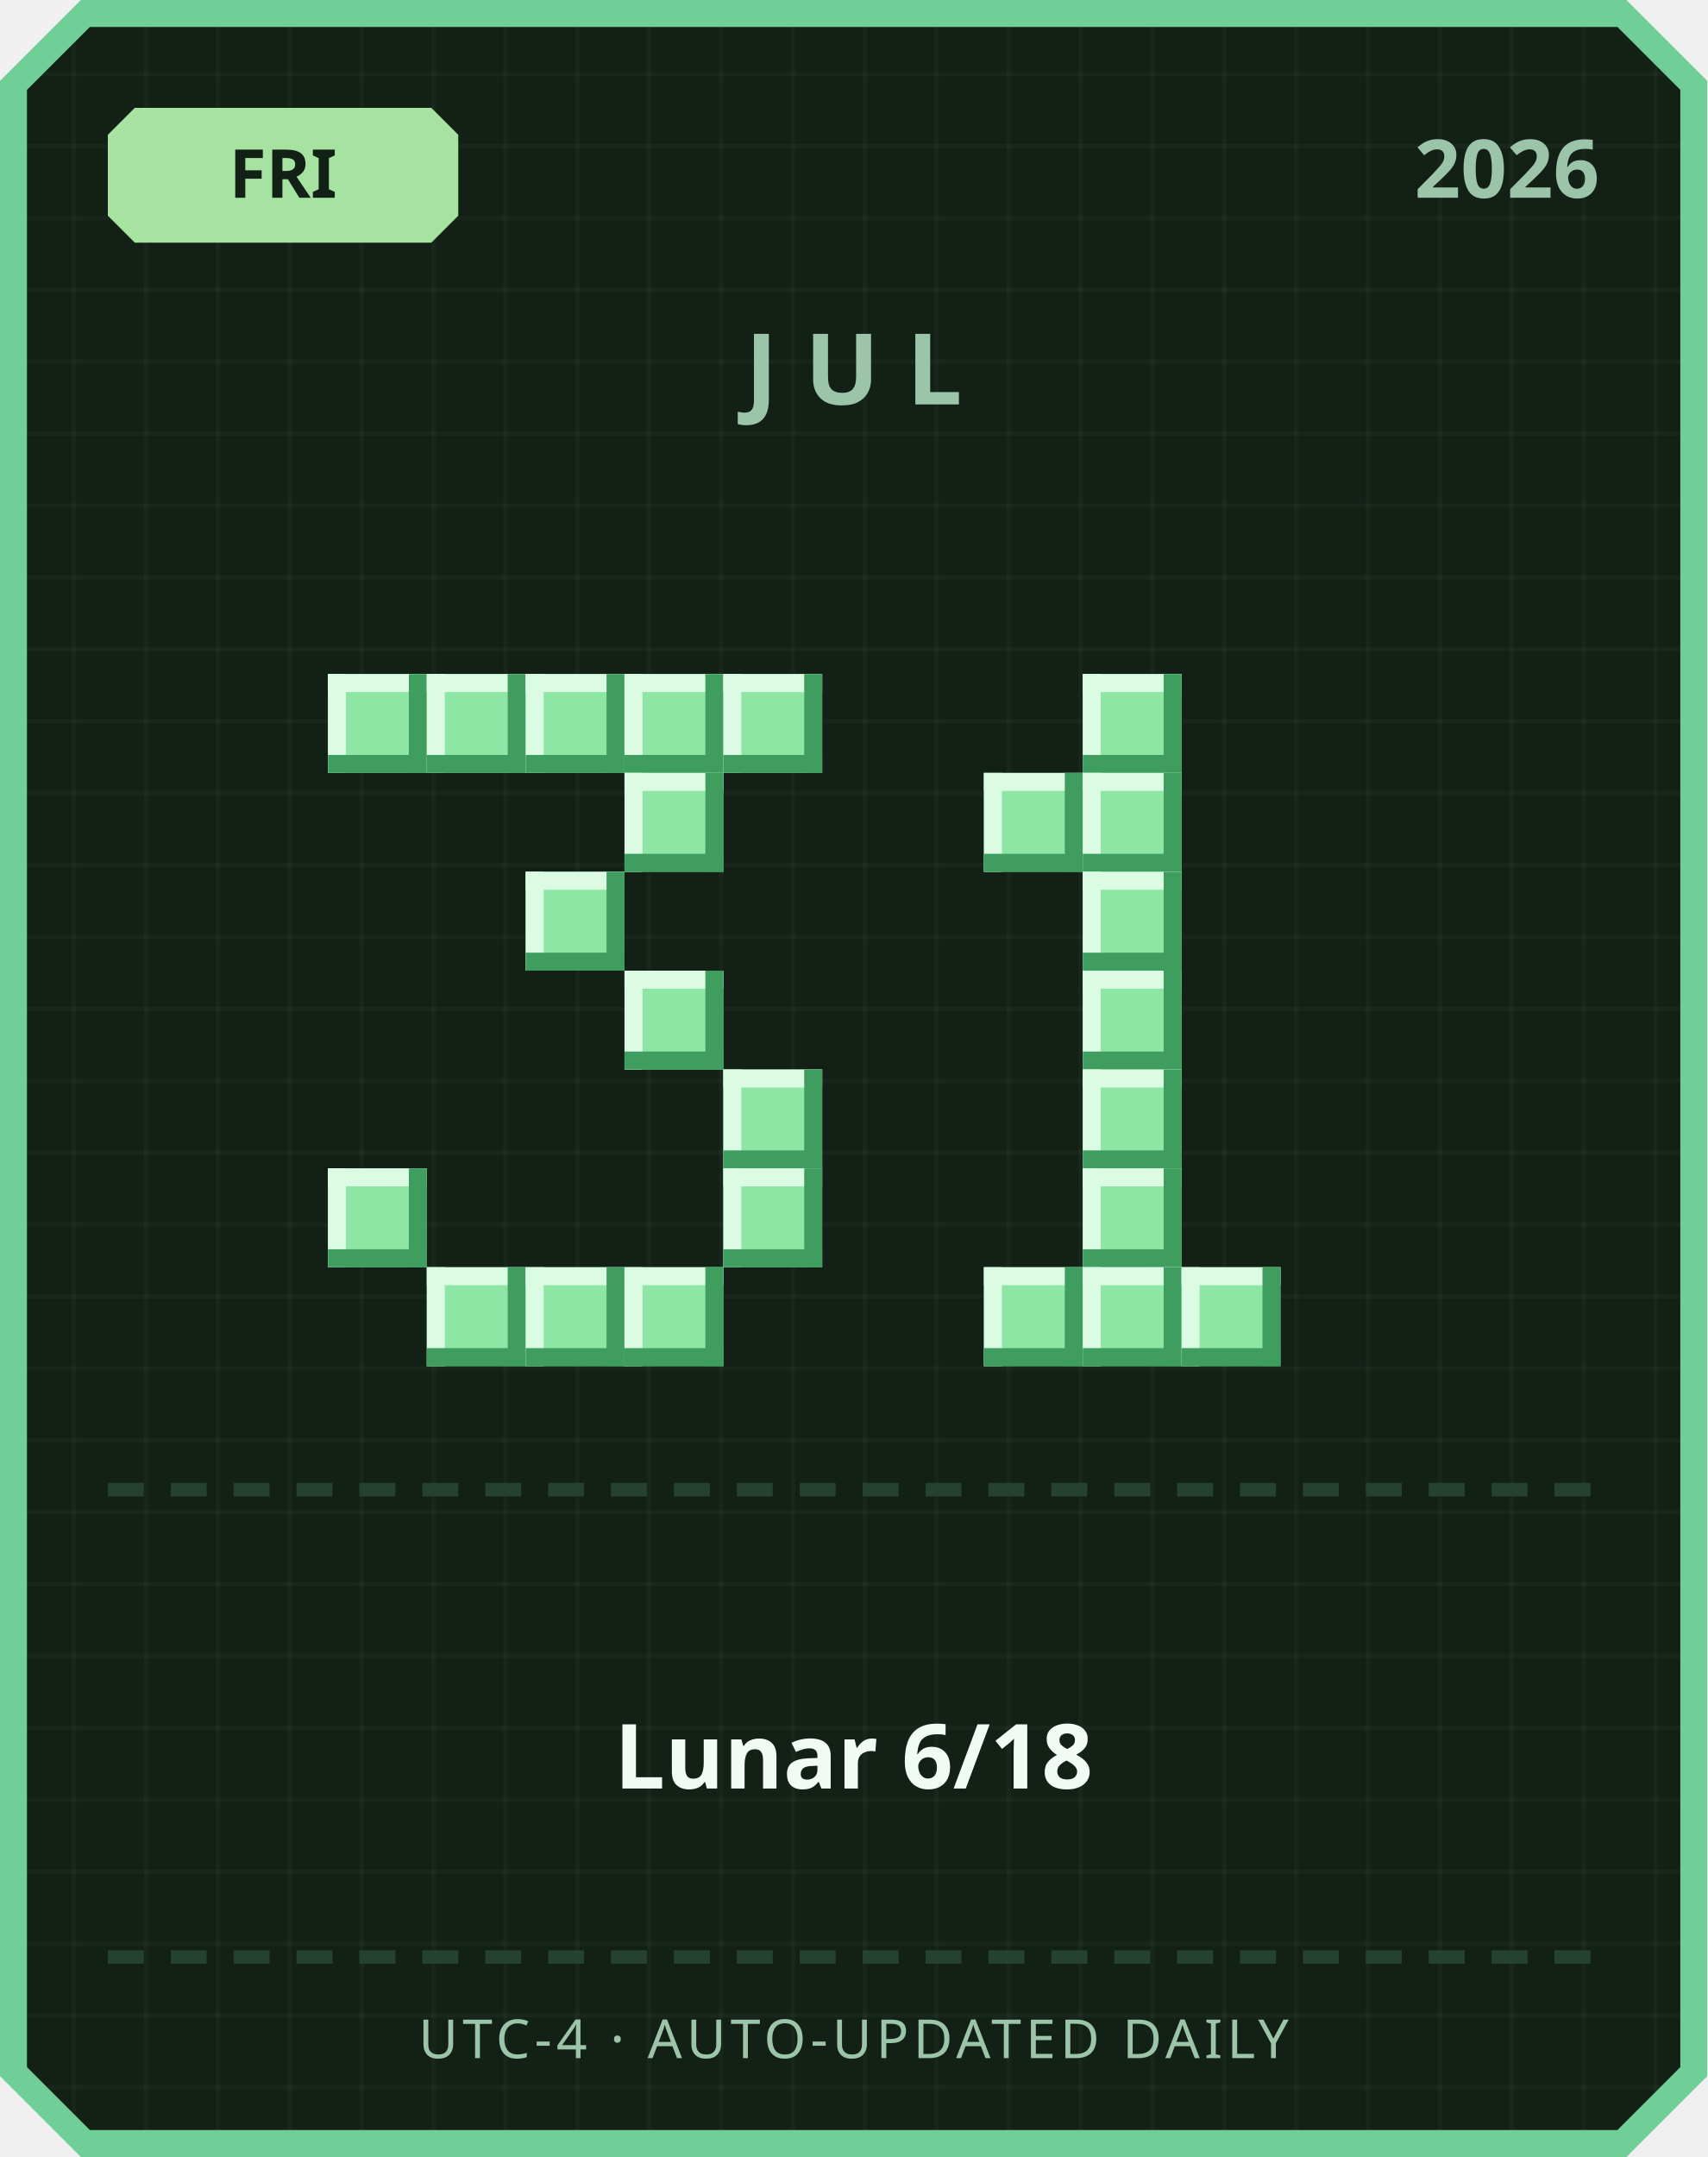
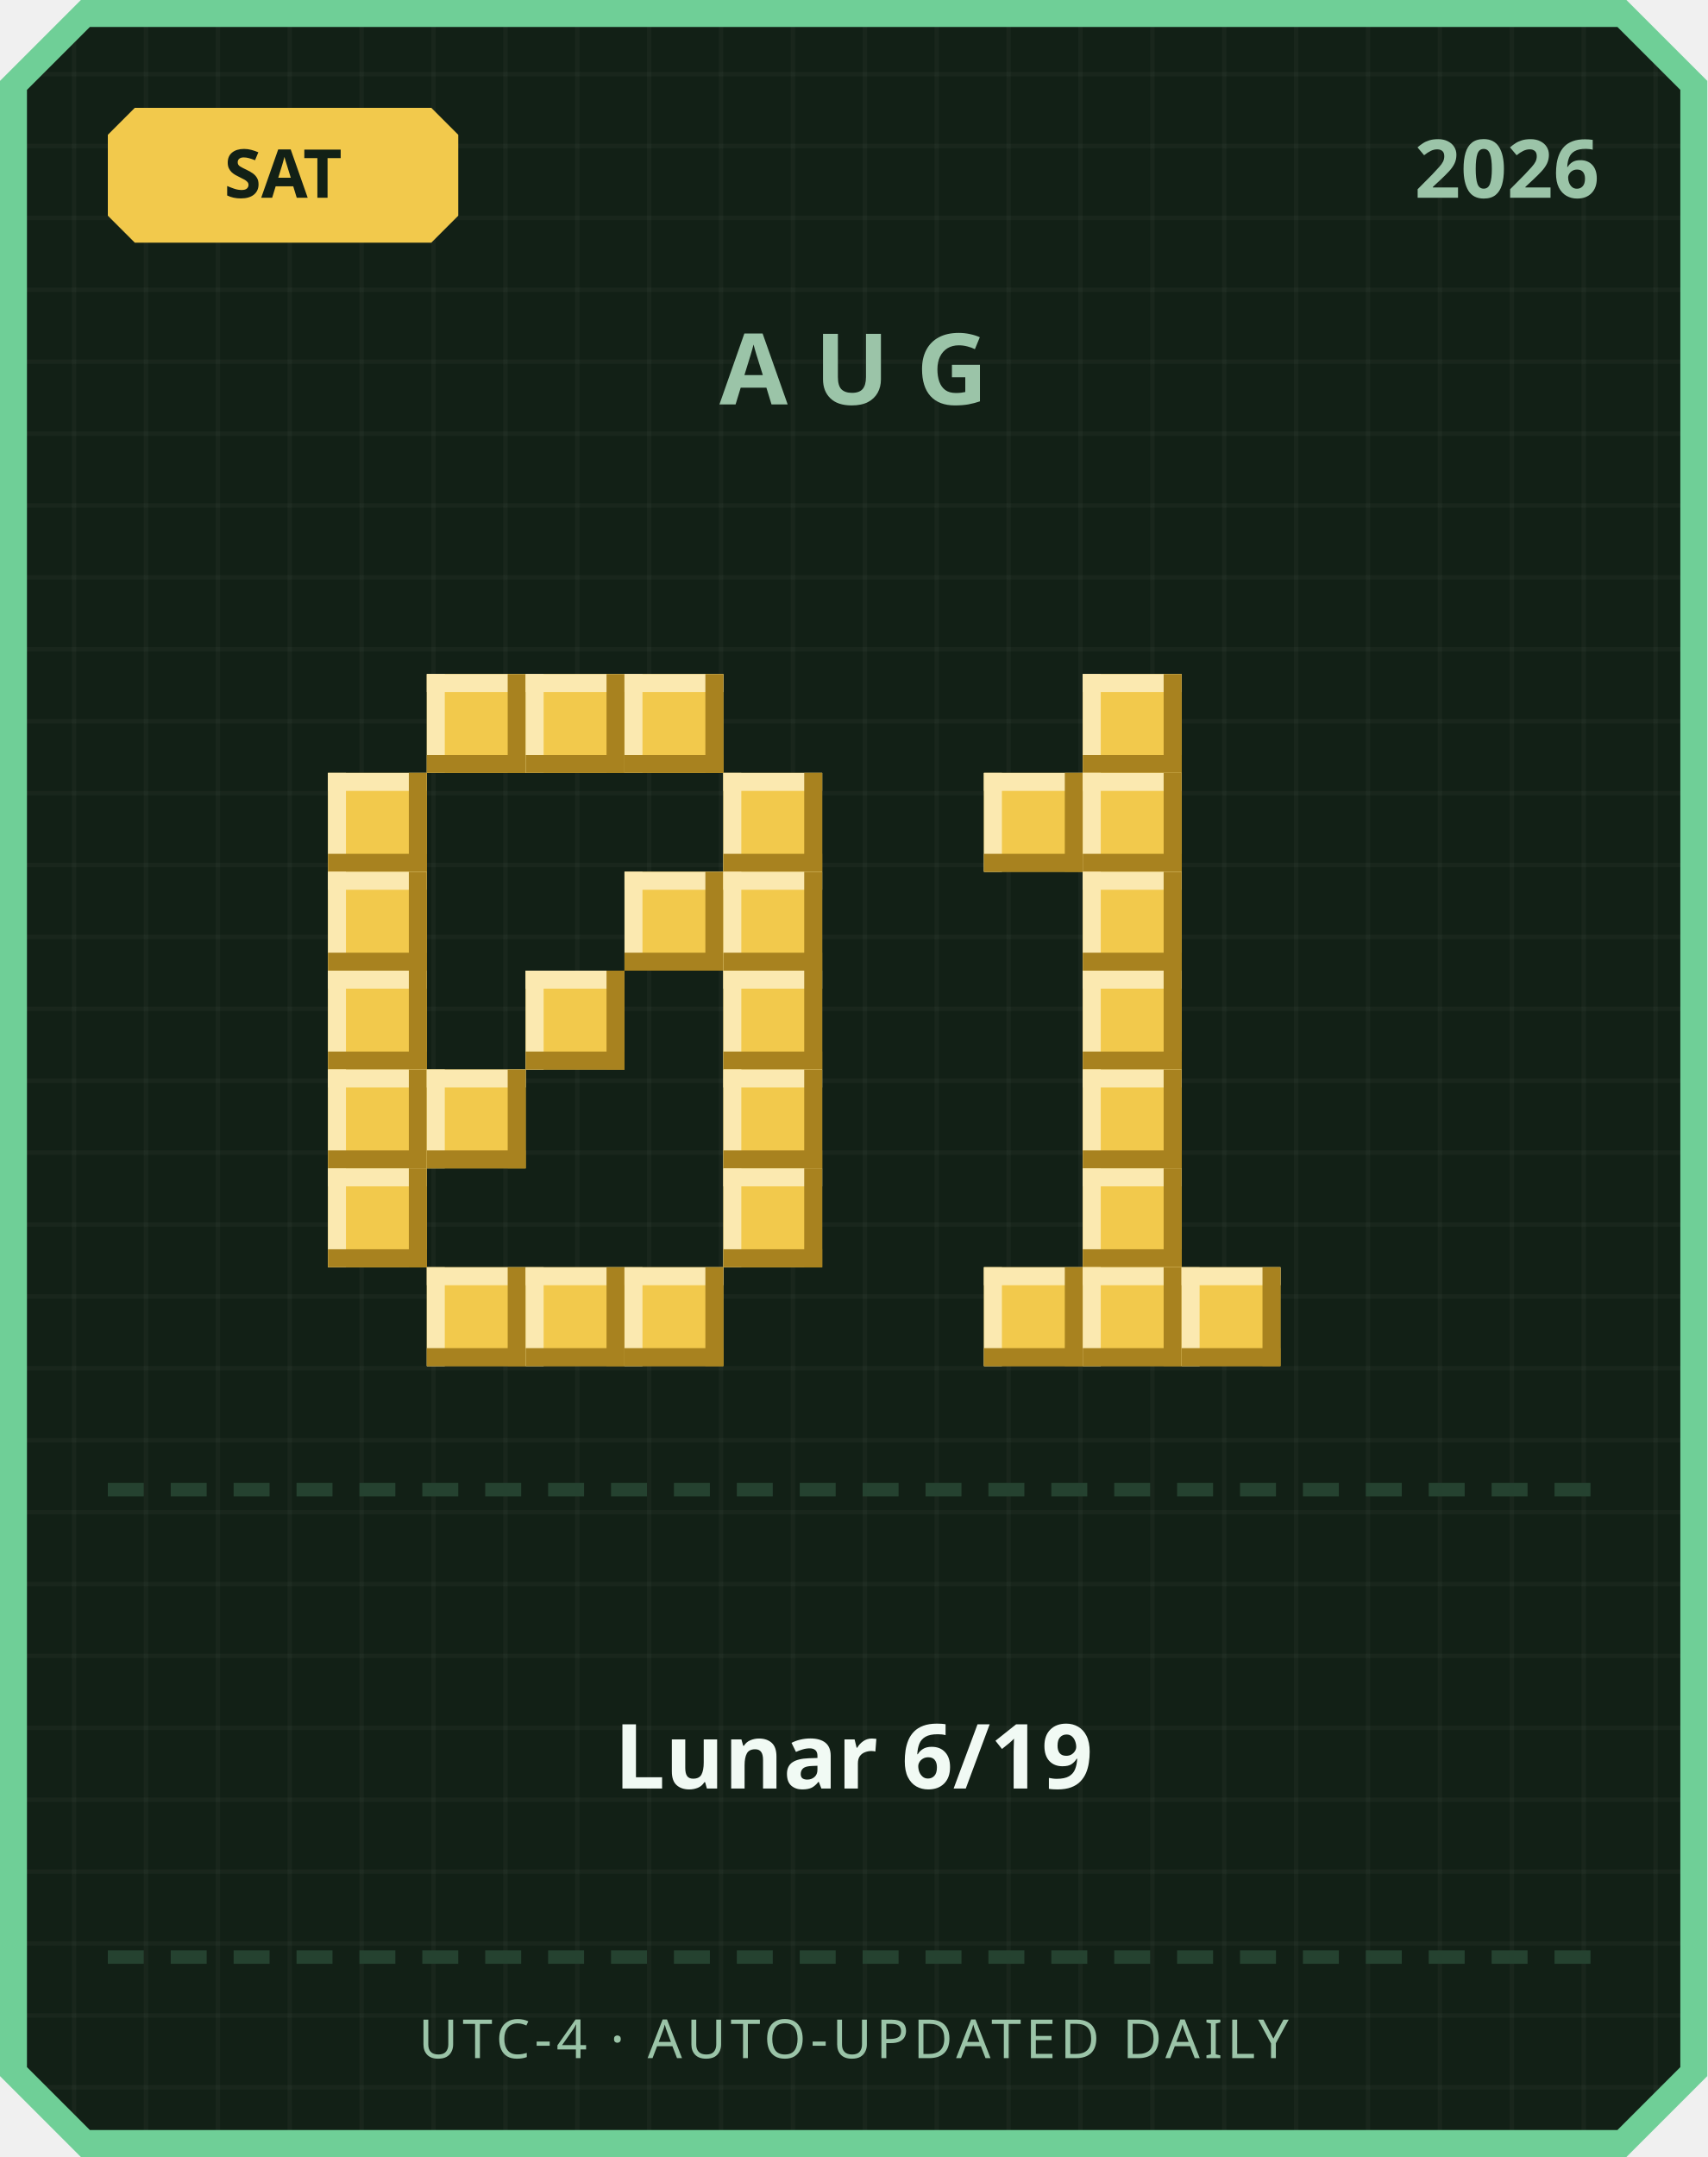
<svg xmlns="http://www.w3.org/2000/svg" width="380" height="480" viewBox="0 0 380 480">
  <defs>
    <pattern id="grid" width="16" height="16" patternUnits="userSpaceOnUse">
      <rect width="16" height="16" fill="#122016" />
      <rect width="1" height="16" fill="#ffffff" opacity="0.03" />
      <rect width="16" height="1" fill="#ffffff" opacity="0.03" />
    </pattern>
  </defs>
  <path d="M 18,0 L 362,0 L 380,18 L 380,462 L 362,480 L 18,480 L 0,462 L 0,18 Z" fill="#6fcf97" />
  <path d="M 20,6 L 360,6 L 374,20 L 374,460 L 360,474 L 20,474 L 6,460 L 6,20 Z" fill="url(#grid)" />
-   <path d="M 30,24 L 96,24 L 102,30 L 102,48 L 96,54 L 30,54 L 24,48 L 24,30 Z" fill="#a6e3a1" />
-   <text x="63" y="44" text-anchor="middle" font-family="'Segoe UI', sans-serif" font-size="15" font-weight="700" fill="#122016">FRI</text>
+   <path d="M 30,24 L 96,24 L 102,30 L 102,48 L 96,54 L 30,54 L 24,48 L 24,30 Z" fill="#f2c94c" />
+   <text x="63" y="44" text-anchor="middle" font-family="'Segoe UI', sans-serif" font-size="15" font-weight="700" fill="#122016">SAT</text>
  <text x="356" y="44" text-anchor="end" font-family="'Segoe UI', sans-serif" font-size="18" font-weight="700" fill="#9bc4a8">2026</text>
-   <text x="190" y="90" text-anchor="middle" font-family="'Segoe UI', sans-serif" font-size="22" font-weight="700" letter-spacing="6" fill="#9bc4a8">JUL</text>
-   <rect x="73" y="150" width="22" height="22" fill="#8ee6a5" />
-   <rect x="73" y="150" width="22" height="4" fill="#dbfbe3" />
-   <rect x="73" y="150" width="4" height="22" fill="#dbfbe3" />
-   <rect x="73" y="168" width="22" height="4" fill="#3f9e5f" />
-   <rect x="91" y="150" width="4" height="22" fill="#3f9e5f" />
-   <rect x="95" y="150" width="22" height="22" fill="#8ee6a5" />
-   <rect x="95" y="150" width="22" height="4" fill="#dbfbe3" />
-   <rect x="95" y="150" width="4" height="22" fill="#dbfbe3" />
-   <rect x="95" y="168" width="22" height="4" fill="#3f9e5f" />
-   <rect x="113" y="150" width="4" height="22" fill="#3f9e5f" />
-   <rect x="117" y="150" width="22" height="22" fill="#8ee6a5" />
-   <rect x="117" y="150" width="22" height="4" fill="#dbfbe3" />
-   <rect x="117" y="150" width="4" height="22" fill="#dbfbe3" />
-   <rect x="117" y="168" width="22" height="4" fill="#3f9e5f" />
-   <rect x="135" y="150" width="4" height="22" fill="#3f9e5f" />
-   <rect x="139" y="150" width="22" height="22" fill="#8ee6a5" />
-   <rect x="139" y="150" width="22" height="4" fill="#dbfbe3" />
-   <rect x="139" y="150" width="4" height="22" fill="#dbfbe3" />
-   <rect x="139" y="168" width="22" height="4" fill="#3f9e5f" />
-   <rect x="157" y="150" width="4" height="22" fill="#3f9e5f" />
-   <rect x="161" y="150" width="22" height="22" fill="#8ee6a5" />
-   <rect x="161" y="150" width="22" height="4" fill="#dbfbe3" />
-   <rect x="161" y="150" width="4" height="22" fill="#dbfbe3" />
-   <rect x="161" y="168" width="22" height="4" fill="#3f9e5f" />
-   <rect x="179" y="150" width="4" height="22" fill="#3f9e5f" />
-   <rect x="139" y="172" width="22" height="22" fill="#8ee6a5" />
-   <rect x="139" y="172" width="22" height="4" fill="#dbfbe3" />
-   <rect x="139" y="172" width="4" height="22" fill="#dbfbe3" />
-   <rect x="139" y="190" width="22" height="4" fill="#3f9e5f" />
-   <rect x="157" y="172" width="4" height="22" fill="#3f9e5f" />
-   <rect x="117" y="194" width="22" height="22" fill="#8ee6a5" />
-   <rect x="117" y="194" width="22" height="4" fill="#dbfbe3" />
-   <rect x="117" y="194" width="4" height="22" fill="#dbfbe3" />
-   <rect x="117" y="212" width="22" height="4" fill="#3f9e5f" />
-   <rect x="135" y="194" width="4" height="22" fill="#3f9e5f" />
-   <rect x="139" y="216" width="22" height="22" fill="#8ee6a5" />
-   <rect x="139" y="216" width="22" height="4" fill="#dbfbe3" />
-   <rect x="139" y="216" width="4" height="22" fill="#dbfbe3" />
-   <rect x="139" y="234" width="22" height="4" fill="#3f9e5f" />
-   <rect x="157" y="216" width="4" height="22" fill="#3f9e5f" />
-   <rect x="161" y="238" width="22" height="22" fill="#8ee6a5" />
-   <rect x="161" y="238" width="22" height="4" fill="#dbfbe3" />
-   <rect x="161" y="238" width="4" height="22" fill="#dbfbe3" />
-   <rect x="161" y="256" width="22" height="4" fill="#3f9e5f" />
-   <rect x="179" y="238" width="4" height="22" fill="#3f9e5f" />
-   <rect x="73" y="260" width="22" height="22" fill="#8ee6a5" />
-   <rect x="73" y="260" width="22" height="4" fill="#dbfbe3" />
-   <rect x="73" y="260" width="4" height="22" fill="#dbfbe3" />
-   <rect x="73" y="278" width="22" height="4" fill="#3f9e5f" />
-   <rect x="91" y="260" width="4" height="22" fill="#3f9e5f" />
-   <rect x="161" y="260" width="22" height="22" fill="#8ee6a5" />
-   <rect x="161" y="260" width="22" height="4" fill="#dbfbe3" />
-   <rect x="161" y="260" width="4" height="22" fill="#dbfbe3" />
-   <rect x="161" y="278" width="22" height="4" fill="#3f9e5f" />
-   <rect x="179" y="260" width="4" height="22" fill="#3f9e5f" />
-   <rect x="95" y="282" width="22" height="22" fill="#8ee6a5" />
-   <rect x="95" y="282" width="22" height="4" fill="#dbfbe3" />
-   <rect x="95" y="282" width="4" height="22" fill="#dbfbe3" />
-   <rect x="95" y="300" width="22" height="4" fill="#3f9e5f" />
-   <rect x="113" y="282" width="4" height="22" fill="#3f9e5f" />
-   <rect x="117" y="282" width="22" height="22" fill="#8ee6a5" />
-   <rect x="117" y="282" width="22" height="4" fill="#dbfbe3" />
-   <rect x="117" y="282" width="4" height="22" fill="#dbfbe3" />
-   <rect x="117" y="300" width="22" height="4" fill="#3f9e5f" />
-   <rect x="135" y="282" width="4" height="22" fill="#3f9e5f" />
-   <rect x="139" y="282" width="22" height="22" fill="#8ee6a5" />
-   <rect x="139" y="282" width="22" height="4" fill="#dbfbe3" />
-   <rect x="139" y="282" width="4" height="22" fill="#dbfbe3" />
-   <rect x="139" y="300" width="22" height="4" fill="#3f9e5f" />
-   <rect x="157" y="282" width="4" height="22" fill="#3f9e5f" />
-   <rect x="241" y="150" width="22" height="22" fill="#8ee6a5" />
-   <rect x="241" y="150" width="22" height="4" fill="#dbfbe3" />
-   <rect x="241" y="150" width="4" height="22" fill="#dbfbe3" />
-   <rect x="241" y="168" width="22" height="4" fill="#3f9e5f" />
-   <rect x="259" y="150" width="4" height="22" fill="#3f9e5f" />
-   <rect x="219" y="172" width="22" height="22" fill="#8ee6a5" />
-   <rect x="219" y="172" width="22" height="4" fill="#dbfbe3" />
-   <rect x="219" y="172" width="4" height="22" fill="#dbfbe3" />
-   <rect x="219" y="190" width="22" height="4" fill="#3f9e5f" />
-   <rect x="237" y="172" width="4" height="22" fill="#3f9e5f" />
-   <rect x="241" y="172" width="22" height="22" fill="#8ee6a5" />
-   <rect x="241" y="172" width="22" height="4" fill="#dbfbe3" />
-   <rect x="241" y="172" width="4" height="22" fill="#dbfbe3" />
-   <rect x="241" y="190" width="22" height="4" fill="#3f9e5f" />
-   <rect x="259" y="172" width="4" height="22" fill="#3f9e5f" />
-   <rect x="241" y="194" width="22" height="22" fill="#8ee6a5" />
-   <rect x="241" y="194" width="22" height="4" fill="#dbfbe3" />
-   <rect x="241" y="194" width="4" height="22" fill="#dbfbe3" />
-   <rect x="241" y="212" width="22" height="4" fill="#3f9e5f" />
-   <rect x="259" y="194" width="4" height="22" fill="#3f9e5f" />
-   <rect x="241" y="216" width="22" height="22" fill="#8ee6a5" />
-   <rect x="241" y="216" width="22" height="4" fill="#dbfbe3" />
-   <rect x="241" y="216" width="4" height="22" fill="#dbfbe3" />
-   <rect x="241" y="234" width="22" height="4" fill="#3f9e5f" />
-   <rect x="259" y="216" width="4" height="22" fill="#3f9e5f" />
-   <rect x="241" y="238" width="22" height="22" fill="#8ee6a5" />
-   <rect x="241" y="238" width="22" height="4" fill="#dbfbe3" />
-   <rect x="241" y="238" width="4" height="22" fill="#dbfbe3" />
-   <rect x="241" y="256" width="22" height="4" fill="#3f9e5f" />
-   <rect x="259" y="238" width="4" height="22" fill="#3f9e5f" />
-   <rect x="241" y="260" width="22" height="22" fill="#8ee6a5" />
-   <rect x="241" y="260" width="22" height="4" fill="#dbfbe3" />
-   <rect x="241" y="260" width="4" height="22" fill="#dbfbe3" />
-   <rect x="241" y="278" width="22" height="4" fill="#3f9e5f" />
-   <rect x="259" y="260" width="4" height="22" fill="#3f9e5f" />
-   <rect x="219" y="282" width="22" height="22" fill="#8ee6a5" />
-   <rect x="219" y="282" width="22" height="4" fill="#dbfbe3" />
-   <rect x="219" y="282" width="4" height="22" fill="#dbfbe3" />
-   <rect x="219" y="300" width="22" height="4" fill="#3f9e5f" />
-   <rect x="237" y="282" width="4" height="22" fill="#3f9e5f" />
-   <rect x="241" y="282" width="22" height="22" fill="#8ee6a5" />
-   <rect x="241" y="282" width="22" height="4" fill="#dbfbe3" />
-   <rect x="241" y="282" width="4" height="22" fill="#dbfbe3" />
-   <rect x="241" y="300" width="22" height="4" fill="#3f9e5f" />
-   <rect x="259" y="282" width="4" height="22" fill="#3f9e5f" />
-   <rect x="263" y="282" width="22" height="22" fill="#8ee6a5" />
-   <rect x="263" y="282" width="22" height="4" fill="#dbfbe3" />
-   <rect x="263" y="282" width="4" height="22" fill="#dbfbe3" />
-   <rect x="263" y="300" width="22" height="4" fill="#3f9e5f" />
-   <rect x="281" y="282" width="4" height="22" fill="#3f9e5f" />
+   <text x="190" y="90" text-anchor="middle" font-family="'Segoe UI', sans-serif" font-size="22" font-weight="700" letter-spacing="6" fill="#9bc4a8">AUG</text>
+   <rect x="95" y="150" width="22" height="22" fill="#f2c94c" />
+   <rect x="95" y="150" width="22" height="4" fill="#fbe9b0" />
+   <rect x="95" y="150" width="4" height="22" fill="#fbe9b0" />
+   <rect x="95" y="168" width="22" height="4" fill="#a8821f" />
+   <rect x="113" y="150" width="4" height="22" fill="#a8821f" />
+   <rect x="117" y="150" width="22" height="22" fill="#f2c94c" />
+   <rect x="117" y="150" width="22" height="4" fill="#fbe9b0" />
+   <rect x="117" y="150" width="4" height="22" fill="#fbe9b0" />
+   <rect x="117" y="168" width="22" height="4" fill="#a8821f" />
+   <rect x="135" y="150" width="4" height="22" fill="#a8821f" />
+   <rect x="139" y="150" width="22" height="22" fill="#f2c94c" />
+   <rect x="139" y="150" width="22" height="4" fill="#fbe9b0" />
+   <rect x="139" y="150" width="4" height="22" fill="#fbe9b0" />
+   <rect x="139" y="168" width="22" height="4" fill="#a8821f" />
+   <rect x="157" y="150" width="4" height="22" fill="#a8821f" />
+   <rect x="73" y="172" width="22" height="22" fill="#f2c94c" />
+   <rect x="73" y="172" width="22" height="4" fill="#fbe9b0" />
+   <rect x="73" y="172" width="4" height="22" fill="#fbe9b0" />
+   <rect x="73" y="190" width="22" height="4" fill="#a8821f" />
+   <rect x="91" y="172" width="4" height="22" fill="#a8821f" />
+   <rect x="161" y="172" width="22" height="22" fill="#f2c94c" />
+   <rect x="161" y="172" width="22" height="4" fill="#fbe9b0" />
+   <rect x="161" y="172" width="4" height="22" fill="#fbe9b0" />
+   <rect x="161" y="190" width="22" height="4" fill="#a8821f" />
+   <rect x="179" y="172" width="4" height="22" fill="#a8821f" />
+   <rect x="73" y="194" width="22" height="22" fill="#f2c94c" />
+   <rect x="73" y="194" width="22" height="4" fill="#fbe9b0" />
+   <rect x="73" y="194" width="4" height="22" fill="#fbe9b0" />
+   <rect x="73" y="212" width="22" height="4" fill="#a8821f" />
+   <rect x="91" y="194" width="4" height="22" fill="#a8821f" />
+   <rect x="139" y="194" width="22" height="22" fill="#f2c94c" />
+   <rect x="139" y="194" width="22" height="4" fill="#fbe9b0" />
+   <rect x="139" y="194" width="4" height="22" fill="#fbe9b0" />
+   <rect x="139" y="212" width="22" height="4" fill="#a8821f" />
+   <rect x="157" y="194" width="4" height="22" fill="#a8821f" />
+   <rect x="161" y="194" width="22" height="22" fill="#f2c94c" />
+   <rect x="161" y="194" width="22" height="4" fill="#fbe9b0" />
+   <rect x="161" y="194" width="4" height="22" fill="#fbe9b0" />
+   <rect x="161" y="212" width="22" height="4" fill="#a8821f" />
+   <rect x="179" y="194" width="4" height="22" fill="#a8821f" />
+   <rect x="73" y="216" width="22" height="22" fill="#f2c94c" />
+   <rect x="73" y="216" width="22" height="4" fill="#fbe9b0" />
+   <rect x="73" y="216" width="4" height="22" fill="#fbe9b0" />
+   <rect x="73" y="234" width="22" height="4" fill="#a8821f" />
+   <rect x="91" y="216" width="4" height="22" fill="#a8821f" />
+   <rect x="117" y="216" width="22" height="22" fill="#f2c94c" />
+   <rect x="117" y="216" width="22" height="4" fill="#fbe9b0" />
+   <rect x="117" y="216" width="4" height="22" fill="#fbe9b0" />
+   <rect x="117" y="234" width="22" height="4" fill="#a8821f" />
+   <rect x="135" y="216" width="4" height="22" fill="#a8821f" />
+   <rect x="161" y="216" width="22" height="22" fill="#f2c94c" />
+   <rect x="161" y="216" width="22" height="4" fill="#fbe9b0" />
+   <rect x="161" y="216" width="4" height="22" fill="#fbe9b0" />
+   <rect x="161" y="234" width="22" height="4" fill="#a8821f" />
+   <rect x="179" y="216" width="4" height="22" fill="#a8821f" />
+   <rect x="73" y="238" width="22" height="22" fill="#f2c94c" />
+   <rect x="73" y="238" width="22" height="4" fill="#fbe9b0" />
+   <rect x="73" y="238" width="4" height="22" fill="#fbe9b0" />
+   <rect x="73" y="256" width="22" height="4" fill="#a8821f" />
+   <rect x="91" y="238" width="4" height="22" fill="#a8821f" />
+   <rect x="95" y="238" width="22" height="22" fill="#f2c94c" />
+   <rect x="95" y="238" width="22" height="4" fill="#fbe9b0" />
+   <rect x="95" y="238" width="4" height="22" fill="#fbe9b0" />
+   <rect x="95" y="256" width="22" height="4" fill="#a8821f" />
+   <rect x="113" y="238" width="4" height="22" fill="#a8821f" />
+   <rect x="161" y="238" width="22" height="22" fill="#f2c94c" />
+   <rect x="161" y="238" width="22" height="4" fill="#fbe9b0" />
+   <rect x="161" y="238" width="4" height="22" fill="#fbe9b0" />
+   <rect x="161" y="256" width="22" height="4" fill="#a8821f" />
+   <rect x="179" y="238" width="4" height="22" fill="#a8821f" />
+   <rect x="73" y="260" width="22" height="22" fill="#f2c94c" />
+   <rect x="73" y="260" width="22" height="4" fill="#fbe9b0" />
+   <rect x="73" y="260" width="4" height="22" fill="#fbe9b0" />
+   <rect x="73" y="278" width="22" height="4" fill="#a8821f" />
+   <rect x="91" y="260" width="4" height="22" fill="#a8821f" />
+   <rect x="161" y="260" width="22" height="22" fill="#f2c94c" />
+   <rect x="161" y="260" width="22" height="4" fill="#fbe9b0" />
+   <rect x="161" y="260" width="4" height="22" fill="#fbe9b0" />
+   <rect x="161" y="278" width="22" height="4" fill="#a8821f" />
+   <rect x="179" y="260" width="4" height="22" fill="#a8821f" />
+   <rect x="95" y="282" width="22" height="22" fill="#f2c94c" />
+   <rect x="95" y="282" width="22" height="4" fill="#fbe9b0" />
+   <rect x="95" y="282" width="4" height="22" fill="#fbe9b0" />
+   <rect x="95" y="300" width="22" height="4" fill="#a8821f" />
+   <rect x="113" y="282" width="4" height="22" fill="#a8821f" />
+   <rect x="117" y="282" width="22" height="22" fill="#f2c94c" />
+   <rect x="117" y="282" width="22" height="4" fill="#fbe9b0" />
+   <rect x="117" y="282" width="4" height="22" fill="#fbe9b0" />
+   <rect x="117" y="300" width="22" height="4" fill="#a8821f" />
+   <rect x="135" y="282" width="4" height="22" fill="#a8821f" />
+   <rect x="139" y="282" width="22" height="22" fill="#f2c94c" />
+   <rect x="139" y="282" width="22" height="4" fill="#fbe9b0" />
+   <rect x="139" y="282" width="4" height="22" fill="#fbe9b0" />
+   <rect x="139" y="300" width="22" height="4" fill="#a8821f" />
+   <rect x="157" y="282" width="4" height="22" fill="#a8821f" />
+   <rect x="241" y="150" width="22" height="22" fill="#f2c94c" />
+   <rect x="241" y="150" width="22" height="4" fill="#fbe9b0" />
+   <rect x="241" y="150" width="4" height="22" fill="#fbe9b0" />
+   <rect x="241" y="168" width="22" height="4" fill="#a8821f" />
+   <rect x="259" y="150" width="4" height="22" fill="#a8821f" />
+   <rect x="219" y="172" width="22" height="22" fill="#f2c94c" />
+   <rect x="219" y="172" width="22" height="4" fill="#fbe9b0" />
+   <rect x="219" y="172" width="4" height="22" fill="#fbe9b0" />
+   <rect x="219" y="190" width="22" height="4" fill="#a8821f" />
+   <rect x="237" y="172" width="4" height="22" fill="#a8821f" />
+   <rect x="241" y="172" width="22" height="22" fill="#f2c94c" />
+   <rect x="241" y="172" width="22" height="4" fill="#fbe9b0" />
+   <rect x="241" y="172" width="4" height="22" fill="#fbe9b0" />
+   <rect x="241" y="190" width="22" height="4" fill="#a8821f" />
+   <rect x="259" y="172" width="4" height="22" fill="#a8821f" />
+   <rect x="241" y="194" width="22" height="22" fill="#f2c94c" />
+   <rect x="241" y="194" width="22" height="4" fill="#fbe9b0" />
+   <rect x="241" y="194" width="4" height="22" fill="#fbe9b0" />
+   <rect x="241" y="212" width="22" height="4" fill="#a8821f" />
+   <rect x="259" y="194" width="4" height="22" fill="#a8821f" />
+   <rect x="241" y="216" width="22" height="22" fill="#f2c94c" />
+   <rect x="241" y="216" width="22" height="4" fill="#fbe9b0" />
+   <rect x="241" y="216" width="4" height="22" fill="#fbe9b0" />
+   <rect x="241" y="234" width="22" height="4" fill="#a8821f" />
+   <rect x="259" y="216" width="4" height="22" fill="#a8821f" />
+   <rect x="241" y="238" width="22" height="22" fill="#f2c94c" />
+   <rect x="241" y="238" width="22" height="4" fill="#fbe9b0" />
+   <rect x="241" y="238" width="4" height="22" fill="#fbe9b0" />
+   <rect x="241" y="256" width="22" height="4" fill="#a8821f" />
+   <rect x="259" y="238" width="4" height="22" fill="#a8821f" />
+   <rect x="241" y="260" width="22" height="22" fill="#f2c94c" />
+   <rect x="241" y="260" width="22" height="4" fill="#fbe9b0" />
+   <rect x="241" y="260" width="4" height="22" fill="#fbe9b0" />
+   <rect x="241" y="278" width="22" height="4" fill="#a8821f" />
+   <rect x="259" y="260" width="4" height="22" fill="#a8821f" />
+   <rect x="219" y="282" width="22" height="22" fill="#f2c94c" />
+   <rect x="219" y="282" width="22" height="4" fill="#fbe9b0" />
+   <rect x="219" y="282" width="4" height="22" fill="#fbe9b0" />
+   <rect x="219" y="300" width="22" height="4" fill="#a8821f" />
+   <rect x="237" y="282" width="4" height="22" fill="#a8821f" />
+   <rect x="241" y="282" width="22" height="22" fill="#f2c94c" />
+   <rect x="241" y="282" width="22" height="4" fill="#fbe9b0" />
+   <rect x="241" y="282" width="4" height="22" fill="#fbe9b0" />
+   <rect x="241" y="300" width="22" height="4" fill="#a8821f" />
+   <rect x="259" y="282" width="4" height="22" fill="#a8821f" />
+   <rect x="263" y="282" width="22" height="22" fill="#f2c94c" />
+   <rect x="263" y="282" width="22" height="4" fill="#fbe9b0" />
+   <rect x="263" y="282" width="4" height="22" fill="#fbe9b0" />
+   <rect x="263" y="300" width="22" height="4" fill="#a8821f" />
+   <rect x="281" y="282" width="4" height="22" fill="#a8821f" />
  <rect x="24" y="330" width="8" height="3" fill="#254230" />
  <rect x="38" y="330" width="8" height="3" fill="#254230" />
  <rect x="52" y="330" width="8" height="3" fill="#254230" />
  <rect x="66" y="330" width="8" height="3" fill="#254230" />
  <rect x="80" y="330" width="8" height="3" fill="#254230" />
  <rect x="94" y="330" width="8" height="3" fill="#254230" />
  <rect x="108" y="330" width="8" height="3" fill="#254230" />
  <rect x="122" y="330" width="8" height="3" fill="#254230" />
  <rect x="136" y="330" width="8" height="3" fill="#254230" />
  <rect x="150" y="330" width="8" height="3" fill="#254230" />
  <rect x="164" y="330" width="8" height="3" fill="#254230" />
  <rect x="178" y="330" width="8" height="3" fill="#254230" />
  <rect x="192" y="330" width="8" height="3" fill="#254230" />
  <rect x="206" y="330" width="8" height="3" fill="#254230" />
  <rect x="220" y="330" width="8" height="3" fill="#254230" />
  <rect x="234" y="330" width="8" height="3" fill="#254230" />
  <rect x="248" y="330" width="8" height="3" fill="#254230" />
  <rect x="262" y="330" width="8" height="3" fill="#254230" />
  <rect x="276" y="330" width="8" height="3" fill="#254230" />
  <rect x="290" y="330" width="8" height="3" fill="#254230" />
  <rect x="304" y="330" width="8" height="3" fill="#254230" />
  <rect x="318" y="330" width="8" height="3" fill="#254230" />
  <rect x="332" y="330" width="8" height="3" fill="#254230" />
  <rect x="346" y="330" width="8" height="3" fill="#254230" />
-   <text x="190" y="398" text-anchor="middle" font-family="'Segoe UI', 'Microsoft JhengHei', sans-serif" font-size="20" font-weight="700" fill="#f1faf4">Lunar 6/18</text>
+   <text x="190" y="398" text-anchor="middle" font-family="'Segoe UI', 'Microsoft JhengHei', sans-serif" font-size="20" font-weight="700" fill="#f1faf4">Lunar 6/19</text>
  <rect x="24" y="434" width="8" height="3" fill="#254230" />
  <rect x="38" y="434" width="8" height="3" fill="#254230" />
  <rect x="52" y="434" width="8" height="3" fill="#254230" />
  <rect x="66" y="434" width="8" height="3" fill="#254230" />
  <rect x="80" y="434" width="8" height="3" fill="#254230" />
  <rect x="94" y="434" width="8" height="3" fill="#254230" />
  <rect x="108" y="434" width="8" height="3" fill="#254230" />
  <rect x="122" y="434" width="8" height="3" fill="#254230" />
  <rect x="136" y="434" width="8" height="3" fill="#254230" />
  <rect x="150" y="434" width="8" height="3" fill="#254230" />
  <rect x="164" y="434" width="8" height="3" fill="#254230" />
  <rect x="178" y="434" width="8" height="3" fill="#254230" />
  <rect x="192" y="434" width="8" height="3" fill="#254230" />
  <rect x="206" y="434" width="8" height="3" fill="#254230" />
  <rect x="220" y="434" width="8" height="3" fill="#254230" />
  <rect x="234" y="434" width="8" height="3" fill="#254230" />
  <rect x="248" y="434" width="8" height="3" fill="#254230" />
  <rect x="262" y="434" width="8" height="3" fill="#254230" />
  <rect x="276" y="434" width="8" height="3" fill="#254230" />
  <rect x="290" y="434" width="8" height="3" fill="#254230" />
  <rect x="304" y="434" width="8" height="3" fill="#254230" />
  <rect x="318" y="434" width="8" height="3" fill="#254230" />
  <rect x="332" y="434" width="8" height="3" fill="#254230" />
  <rect x="346" y="434" width="8" height="3" fill="#254230" />
  <text x="190" y="458" text-anchor="middle" font-family="'Segoe UI', sans-serif" font-size="12" letter-spacing="1" fill="#9bc4a8">UTC-4 · AUTO-UPDATED DAILY</text>
</svg>
